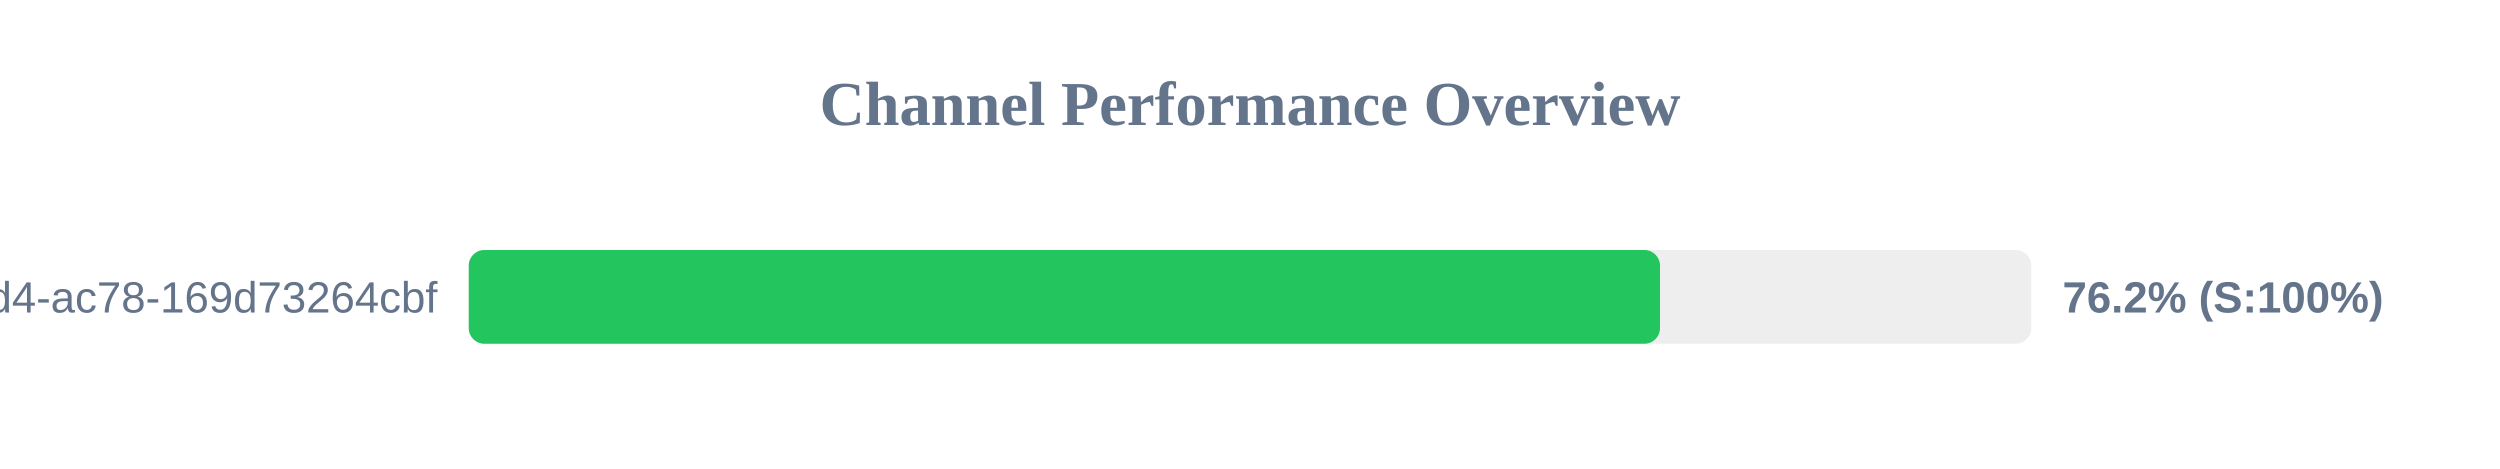
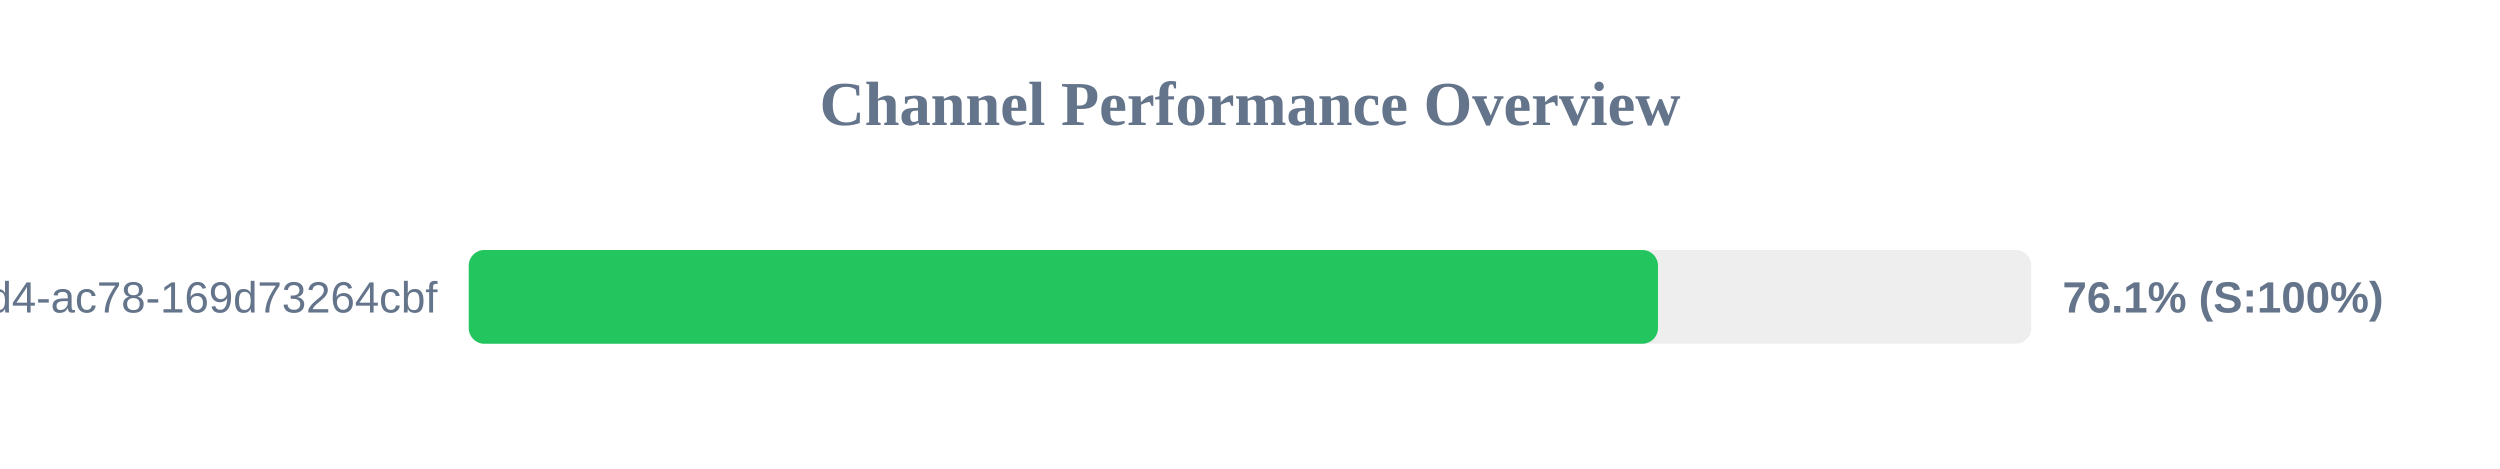
<svg xmlns="http://www.w3.org/2000/svg" width="800" height="150" version="1.1">
  <style>
        .row { font: 14px Arial; fill: #64748b; }
        .score { font: bold 14px Arial; fill: #64748b; }
    </style>
  <text x="400" y="40" text-anchor="middle" font-size="20px" font-weight="bold" fill="#64748b">Channel Performance Overview</text>
  <rect x="150" y="80" width="500" height="30" fill="#eee" rx="5" />
-   <rect x="150" y="80" width="381.2" height="30" fill="#22c55e" rx="5" />
+   <rect x="150" y="80" width="380.55" height="30" fill="#22c55e" rx="5" />
  <text x="140" y="100" text-anchor="end" class="row">?uuid=48c2c901-72e6-46d4-ac78-169d73264cbf</text>
-   <text x="660" y="100" text-anchor="start" class="score">76.2% (S:100%)</text>
+   <text x="660" y="100" text-anchor="start" class="score">76.1% (S:100%)</text>
</svg>
